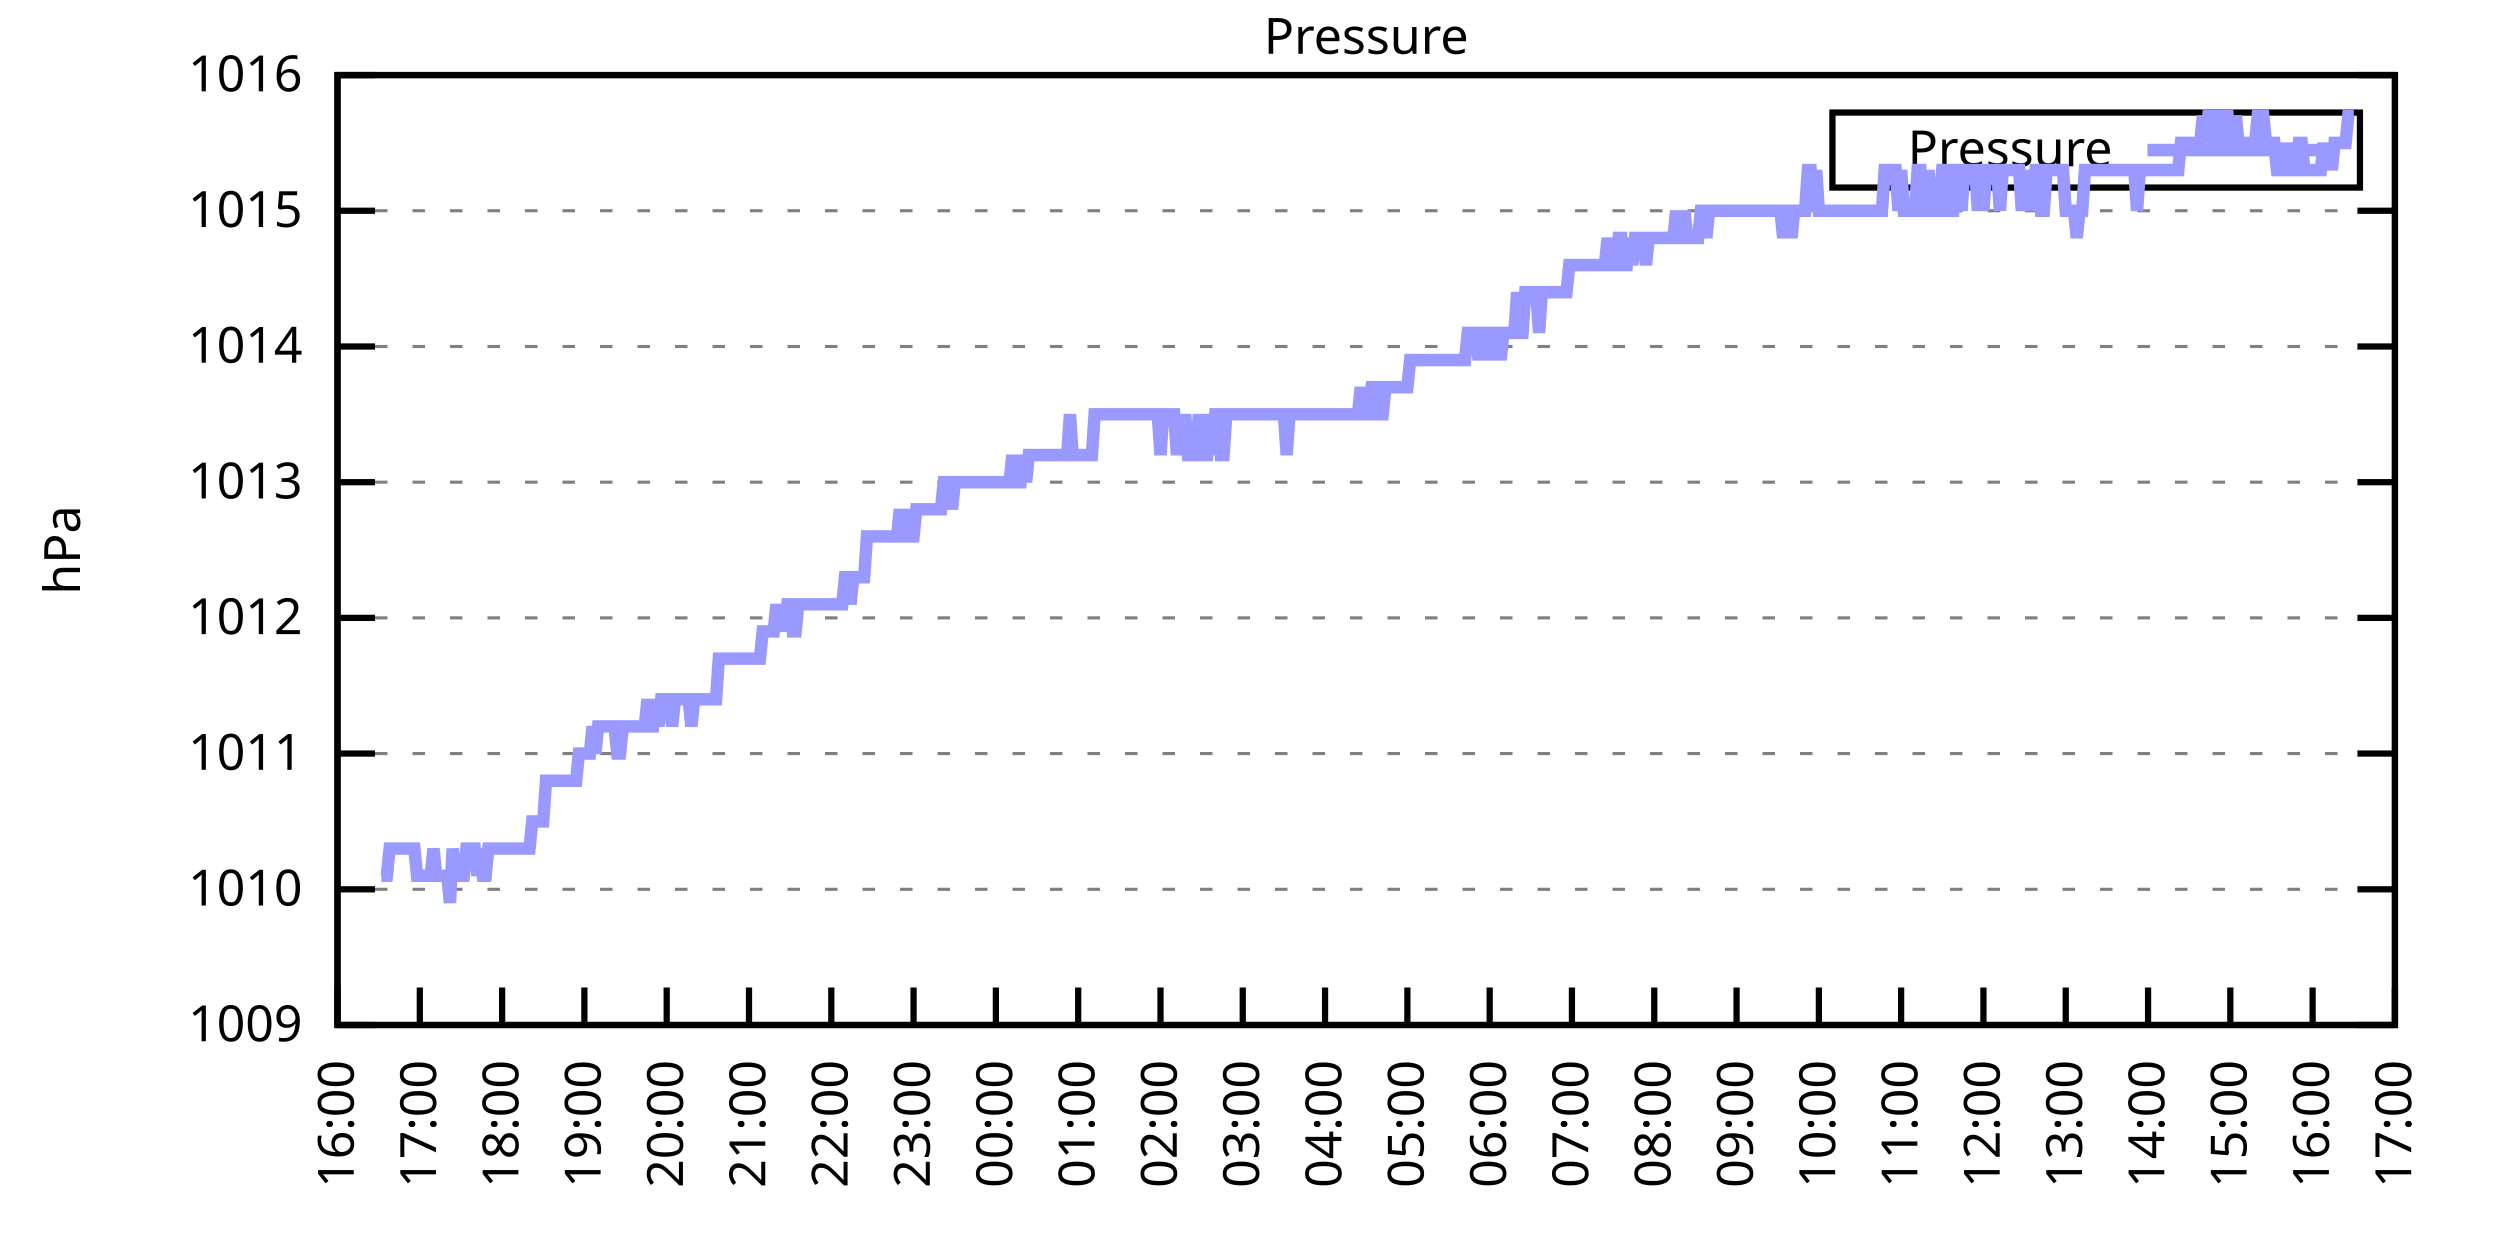
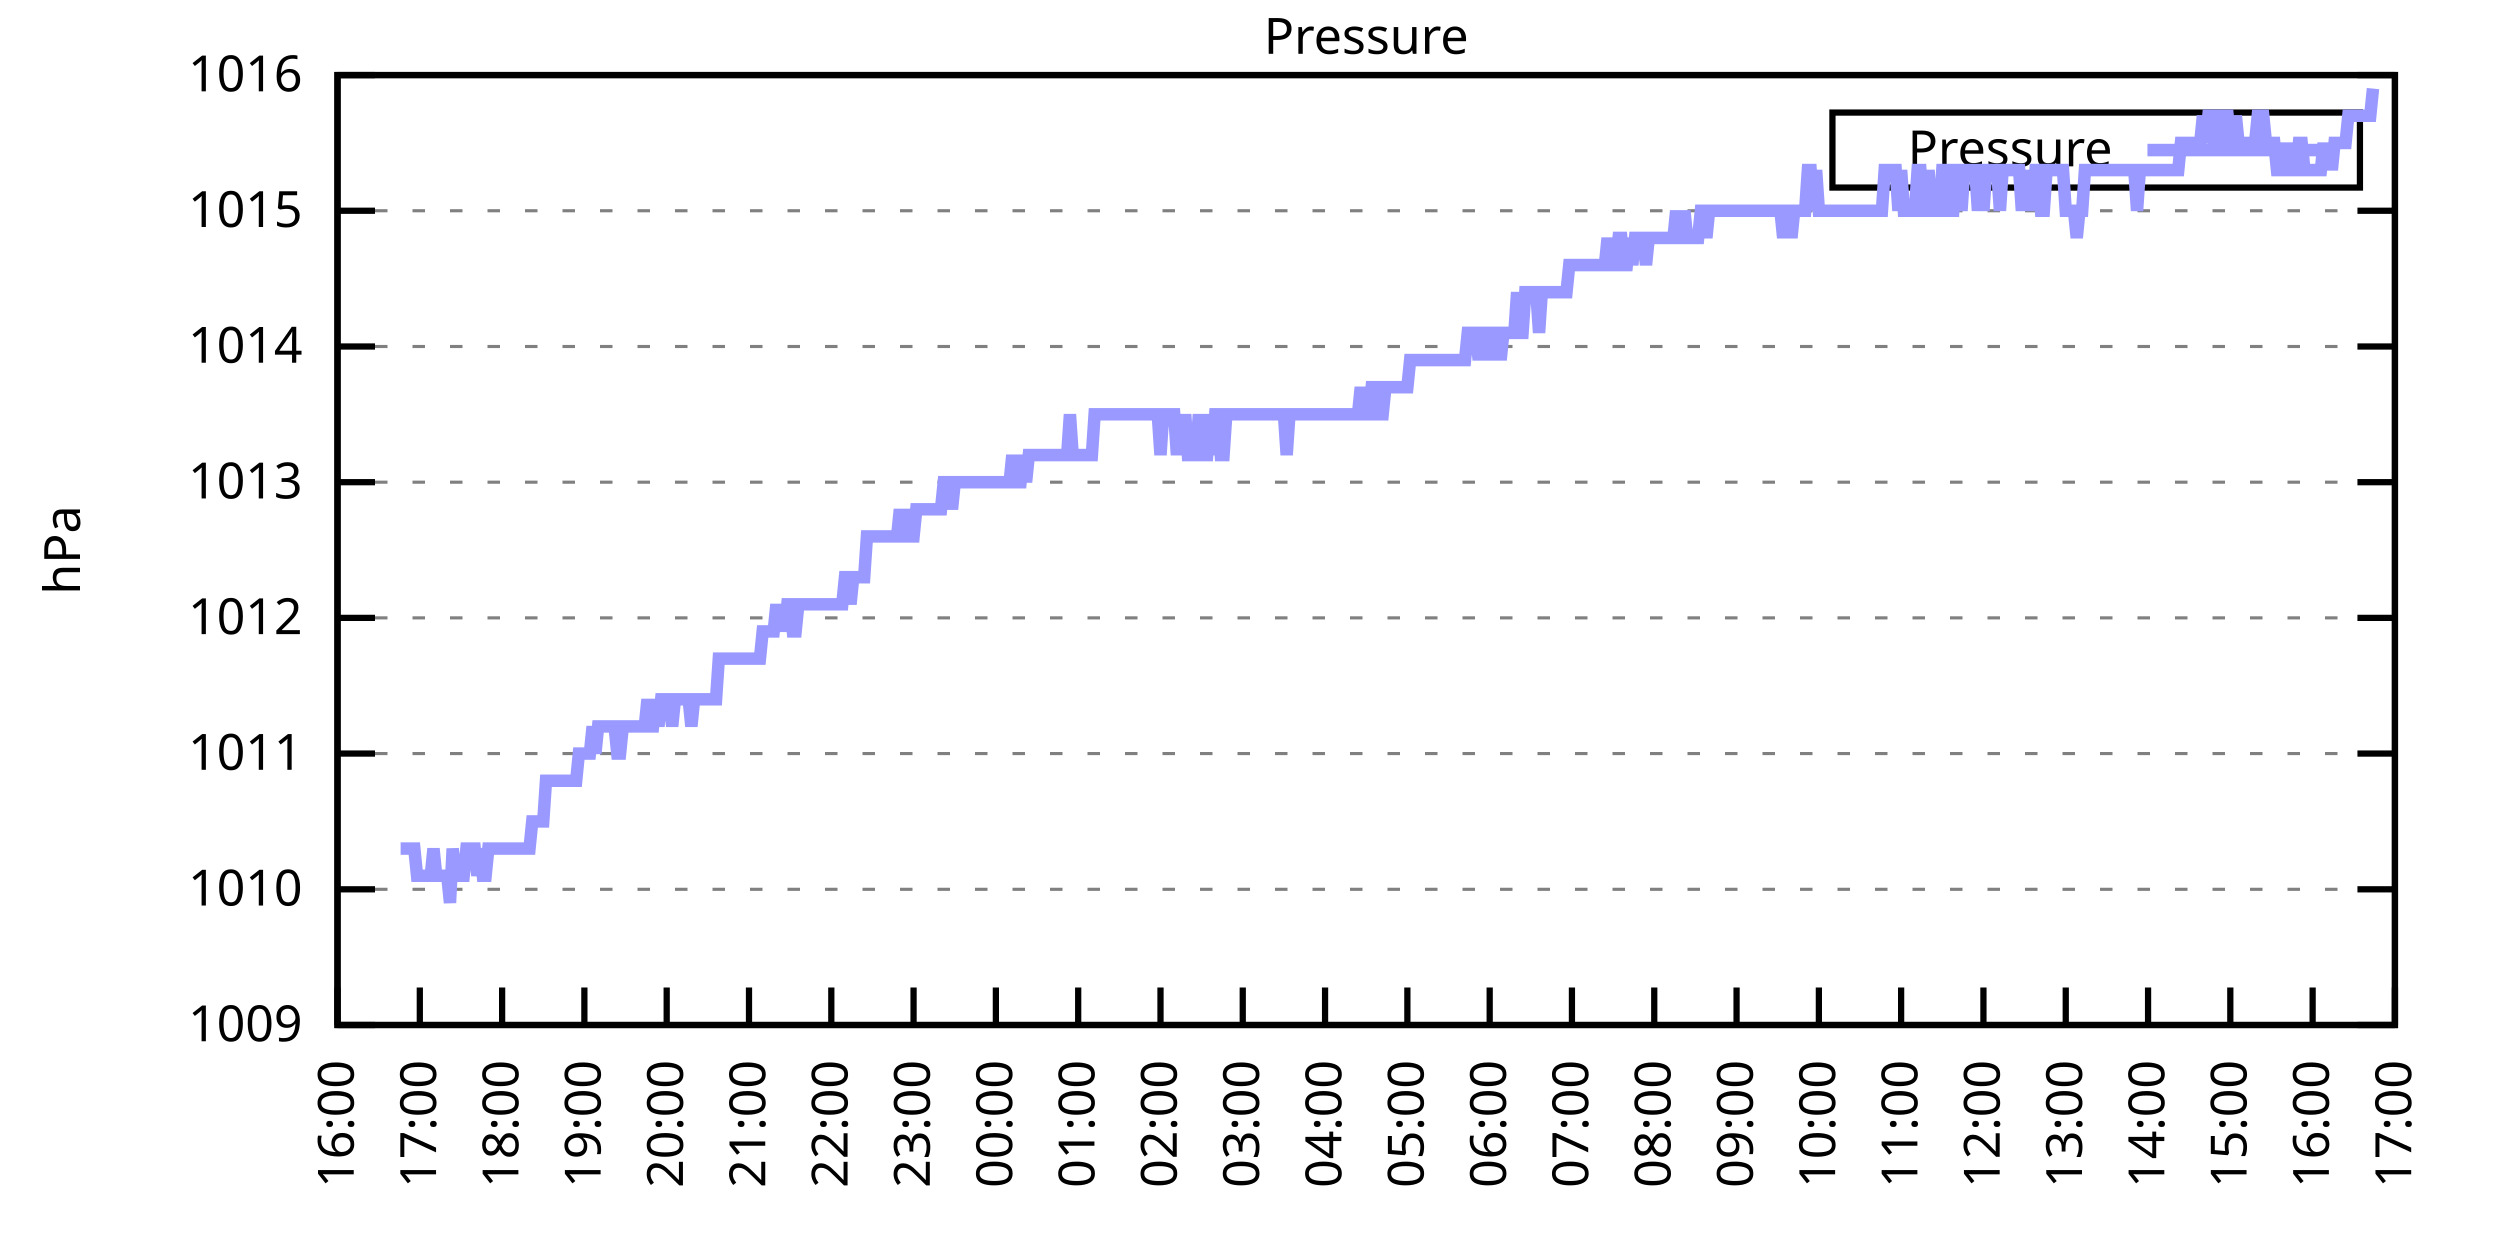
<svg xmlns="http://www.w3.org/2000/svg" xmlns:xlink="http://www.w3.org/1999/xlink" width="400" height="200" viewBox="0 0 400 200">
  <g id="gnuplot_canvas">
    <rect x="0" y="0" width="400" height="200" fill="none" />
    <defs>
      <circle id="gpDot" r="0.5" stroke-width="0.5" stroke="currentColor" />
      <path id="gpPt0" stroke-width="0.333" stroke="currentColor" d="M-1,0 h2 M0,-1 v2" />
      <path id="gpPt1" stroke-width="0.333" stroke="currentColor" d="M-1,-1 L1,1 M1,-1 L-1,1" />
      <path id="gpPt2" stroke-width="0.333" stroke="currentColor" d="M-1,0 L1,0 M0,-1 L0,1 M-1,-1 L1,1 M-1,1 L1,-1" />
      <rect id="gpPt3" stroke-width="0.333" stroke="currentColor" x="-1" y="-1" width="2" height="2" />
      <rect id="gpPt4" stroke-width="0.333" stroke="currentColor" fill="currentColor" x="-1" y="-1" width="2" height="2" />
      <circle id="gpPt5" stroke-width="0.333" stroke="currentColor" cx="0" cy="0" r="1" />
      <use xlink:href="#gpPt5" id="gpPt6" fill="currentColor" stroke="none" />
      <path id="gpPt7" stroke-width="0.333" stroke="currentColor" d="M0,-1.33 L-1.33,0.67 L1.33,0.67 z" />
      <use xlink:href="#gpPt7" id="gpPt8" fill="currentColor" stroke="none" />
      <use xlink:href="#gpPt7" id="gpPt9" stroke="currentColor" transform="rotate(180)" />
      <use xlink:href="#gpPt9" id="gpPt10" fill="currentColor" stroke="none" />
      <use xlink:href="#gpPt3" id="gpPt11" stroke="currentColor" transform="rotate(45)" />
      <use xlink:href="#gpPt11" id="gpPt12" fill="currentColor" stroke="none" />
      <path id="gpPt13" stroke-width="0.333" stroke="currentColor" d="M0,1.330 L1.265,0.411 L0.782,-1.067 L-0.782,-1.076 L-1.265,0.411 z" />
      <use xlink:href="#gpPt13" id="gpPt14" fill="currentColor" stroke="none" />
      <filter id="textbox" filterUnits="objectBoundingBox" x="0" y="0" height="1" width="1">
        <feFlood flood-color="white" flood-opacity="1" result="bgnd" />
        <feComposite in="SourceGraphic" in2="bgnd" operator="atop" />
      </filter>
      <filter id="greybox" filterUnits="objectBoundingBox" x="0" y="0" height="1" width="1">
        <feFlood flood-color="lightgrey" flood-opacity="1" result="grey" />
        <feComposite in="SourceGraphic" in2="grey" operator="atop" />
      </filter>
    </defs>
    <g fill="none" color="white" stroke="currentColor" stroke-width="1.00" stroke-linecap="butt" stroke-linejoin="miter">
</g>
    <g fill="none" color="black" stroke="currentColor" stroke-width="1.00" stroke-linecap="butt" stroke-linejoin="miter">
      <g stroke="none" shape-rendering="crispEdges">
        <polygon fill="rgb(255, 255, 255)" points="54.00,164.00 383.18,164.00 383.18,12.02 54.00,12.02 " />
      </g>
    </g>
    <g fill="none" color="black" stroke="currentColor" stroke-width="1.00" stroke-linecap="butt" stroke-linejoin="miter">
</g>
    <g fill="none" color="black" stroke="black" stroke-width="0.50" stroke-linecap="butt" stroke-linejoin="miter">
</g>
    <g fill="none" color="gray" stroke="currentColor" stroke-width="0.50" stroke-linecap="butt" stroke-linejoin="miter">
      <path stroke="gray" stroke-dasharray="2,4" class="gridline" d="M54.00,164.00 L383.19,164.00  " />
    </g>
    <g fill="none" color="gray" stroke="gray" stroke-width="1.00" stroke-linecap="butt" stroke-linejoin="miter">
</g>
    <g fill="none" color="black" stroke="currentColor" stroke-width="1.00" stroke-linecap="butt" stroke-linejoin="miter">
      <path stroke="black" d="M54.00,164.00 L60.00,164.00 M383.19,164.00 L377.19,164.00  " />
      <g transform="translate(48.40,166.60)" stroke="none" fill="black" font-family="Sans" font-size="8.00" text-anchor="end">
        <text>
          <tspan font-family="Sans"> 1009</tspan>
        </text>
      </g>
    </g>
    <g fill="none" color="black" stroke="currentColor" stroke-width="1.00" stroke-linecap="butt" stroke-linejoin="miter">
</g>
    <g fill="none" color="black" stroke="black" stroke-width="0.50" stroke-linecap="butt" stroke-linejoin="miter">
</g>
    <g fill="none" color="gray" stroke="currentColor" stroke-width="0.50" stroke-linecap="butt" stroke-linejoin="miter">
      <path stroke="gray" stroke-dasharray="2,4" class="gridline" d="M54.00,142.29 L383.19,142.29  " />
    </g>
    <g fill="none" color="gray" stroke="gray" stroke-width="1.00" stroke-linecap="butt" stroke-linejoin="miter">
</g>
    <g fill="none" color="black" stroke="currentColor" stroke-width="1.00" stroke-linecap="butt" stroke-linejoin="miter">
      <path stroke="black" d="M54.00,142.29 L60.00,142.29 M383.19,142.29 L377.19,142.29  " />
      <g transform="translate(48.40,144.89)" stroke="none" fill="black" font-family="Sans" font-size="8.00" text-anchor="end">
        <text>
          <tspan font-family="Sans"> 1010</tspan>
        </text>
      </g>
    </g>
    <g fill="none" color="black" stroke="currentColor" stroke-width="1.00" stroke-linecap="butt" stroke-linejoin="miter">
</g>
    <g fill="none" color="black" stroke="black" stroke-width="0.50" stroke-linecap="butt" stroke-linejoin="miter">
</g>
    <g fill="none" color="gray" stroke="currentColor" stroke-width="0.50" stroke-linecap="butt" stroke-linejoin="miter">
      <path stroke="gray" stroke-dasharray="2,4" class="gridline" d="M54.00,120.57 L383.19,120.57  " />
    </g>
    <g fill="none" color="gray" stroke="gray" stroke-width="1.00" stroke-linecap="butt" stroke-linejoin="miter">
</g>
    <g fill="none" color="black" stroke="currentColor" stroke-width="1.00" stroke-linecap="butt" stroke-linejoin="miter">
      <path stroke="black" d="M54.00,120.57 L60.00,120.57 M383.19,120.57 L377.19,120.57  " />
      <g transform="translate(48.40,123.17)" stroke="none" fill="black" font-family="Sans" font-size="8.00" text-anchor="end">
        <text>
          <tspan font-family="Sans"> 1011</tspan>
        </text>
      </g>
    </g>
    <g fill="none" color="black" stroke="currentColor" stroke-width="1.00" stroke-linecap="butt" stroke-linejoin="miter">
</g>
    <g fill="none" color="black" stroke="black" stroke-width="0.50" stroke-linecap="butt" stroke-linejoin="miter">
</g>
    <g fill="none" color="gray" stroke="currentColor" stroke-width="0.50" stroke-linecap="butt" stroke-linejoin="miter">
      <path stroke="gray" stroke-dasharray="2,4" class="gridline" d="M54.00,98.86 L383.19,98.86  " />
    </g>
    <g fill="none" color="gray" stroke="gray" stroke-width="1.00" stroke-linecap="butt" stroke-linejoin="miter">
</g>
    <g fill="none" color="black" stroke="currentColor" stroke-width="1.00" stroke-linecap="butt" stroke-linejoin="miter">
      <path stroke="black" d="M54.00,98.86 L60.00,98.86 M383.19,98.86 L377.19,98.86  " />
      <g transform="translate(48.40,101.46)" stroke="none" fill="black" font-family="Sans" font-size="8.00" text-anchor="end">
        <text>
          <tspan font-family="Sans"> 1012</tspan>
        </text>
      </g>
    </g>
    <g fill="none" color="black" stroke="currentColor" stroke-width="1.00" stroke-linecap="butt" stroke-linejoin="miter">
</g>
    <g fill="none" color="black" stroke="black" stroke-width="0.50" stroke-linecap="butt" stroke-linejoin="miter">
</g>
    <g fill="none" color="gray" stroke="currentColor" stroke-width="0.50" stroke-linecap="butt" stroke-linejoin="miter">
      <path stroke="gray" stroke-dasharray="2,4" class="gridline" d="M54.00,77.15 L383.19,77.15  " />
    </g>
    <g fill="none" color="gray" stroke="gray" stroke-width="1.00" stroke-linecap="butt" stroke-linejoin="miter">
</g>
    <g fill="none" color="black" stroke="currentColor" stroke-width="1.00" stroke-linecap="butt" stroke-linejoin="miter">
      <path stroke="black" d="M54.00,77.15 L60.00,77.15 M383.19,77.15 L377.19,77.15  " />
      <g transform="translate(48.40,79.75)" stroke="none" fill="black" font-family="Sans" font-size="8.00" text-anchor="end">
        <text>
          <tspan font-family="Sans"> 1013</tspan>
        </text>
      </g>
    </g>
    <g fill="none" color="black" stroke="currentColor" stroke-width="1.00" stroke-linecap="butt" stroke-linejoin="miter">
</g>
    <g fill="none" color="black" stroke="black" stroke-width="0.50" stroke-linecap="butt" stroke-linejoin="miter">
</g>
    <g fill="none" color="gray" stroke="currentColor" stroke-width="0.50" stroke-linecap="butt" stroke-linejoin="miter">
      <path stroke="gray" stroke-dasharray="2,4" class="gridline" d="M54.00,55.44 L383.19,55.44  " />
    </g>
    <g fill="none" color="gray" stroke="gray" stroke-width="1.00" stroke-linecap="butt" stroke-linejoin="miter">
</g>
    <g fill="none" color="black" stroke="currentColor" stroke-width="1.00" stroke-linecap="butt" stroke-linejoin="miter">
      <path stroke="black" d="M54.00,55.44 L60.00,55.44 M383.19,55.44 L377.19,55.44  " />
      <g transform="translate(48.40,58.04)" stroke="none" fill="black" font-family="Sans" font-size="8.00" text-anchor="end">
        <text>
          <tspan font-family="Sans"> 1014</tspan>
        </text>
      </g>
    </g>
    <g fill="none" color="black" stroke="currentColor" stroke-width="1.00" stroke-linecap="butt" stroke-linejoin="miter">
</g>
    <g fill="none" color="black" stroke="black" stroke-width="0.50" stroke-linecap="butt" stroke-linejoin="miter">
</g>
    <g fill="none" color="gray" stroke="currentColor" stroke-width="0.50" stroke-linecap="butt" stroke-linejoin="miter">
      <path stroke="gray" stroke-dasharray="2,4" class="gridline" d="M54.00,33.72 L383.19,33.72  " />
    </g>
    <g fill="none" color="gray" stroke="gray" stroke-width="1.00" stroke-linecap="butt" stroke-linejoin="miter">
</g>
    <g fill="none" color="black" stroke="currentColor" stroke-width="1.00" stroke-linecap="butt" stroke-linejoin="miter">
      <path stroke="black" d="M54.00,33.72 L60.00,33.72 M383.19,33.72 L377.19,33.72  " />
      <g transform="translate(48.40,36.32)" stroke="none" fill="black" font-family="Sans" font-size="8.00" text-anchor="end">
        <text>
          <tspan font-family="Sans"> 1015</tspan>
        </text>
      </g>
    </g>
    <g fill="none" color="black" stroke="currentColor" stroke-width="1.00" stroke-linecap="butt" stroke-linejoin="miter">
</g>
    <g fill="none" color="black" stroke="black" stroke-width="0.50" stroke-linecap="butt" stroke-linejoin="miter">
</g>
    <g fill="none" color="gray" stroke="currentColor" stroke-width="0.50" stroke-linecap="butt" stroke-linejoin="miter">
      <path stroke="gray" stroke-dasharray="2,4" class="gridline" d="M54.00,12.01 L383.19,12.01  " />
    </g>
    <g fill="none" color="gray" stroke="gray" stroke-width="1.00" stroke-linecap="butt" stroke-linejoin="miter">
</g>
    <g fill="none" color="black" stroke="currentColor" stroke-width="1.00" stroke-linecap="butt" stroke-linejoin="miter">
      <path stroke="black" d="M54.00,12.01 L60.00,12.01 M383.19,12.01 L377.19,12.01  " />
      <g transform="translate(48.40,14.61)" stroke="none" fill="black" font-family="Sans" font-size="8.00" text-anchor="end">
        <text>
          <tspan font-family="Sans"> 1016</tspan>
        </text>
      </g>
    </g>
    <g fill="none" color="black" stroke="currentColor" stroke-width="1.00" stroke-linecap="butt" stroke-linejoin="miter">
      <path stroke="black" d="M54.00,164.00 L54.00,158.00  " />
      <g transform="translate(56.60,169.60) rotate(270.00)" stroke="none" fill="black" font-family="Sans" font-size="8.00" text-anchor="end">
        <text>
          <tspan font-family="Sans">16:00</tspan>
        </text>
      </g>
    </g>
    <g fill="none" color="black" stroke="currentColor" stroke-width="1.00" stroke-linecap="butt" stroke-linejoin="miter">
      <path stroke="black" d="M67.17,164.00 L67.17,158.00  " />
      <g transform="translate(69.77,169.60) rotate(270.00)" stroke="none" fill="black" font-family="Sans" font-size="8.00" text-anchor="end">
        <text>
          <tspan font-family="Sans">17:00</tspan>
        </text>
      </g>
    </g>
    <g fill="none" color="black" stroke="currentColor" stroke-width="1.00" stroke-linecap="butt" stroke-linejoin="miter">
      <path stroke="black" d="M80.34,164.00 L80.34,158.00  " />
      <g transform="translate(82.94,169.60) rotate(270.00)" stroke="none" fill="black" font-family="Sans" font-size="8.00" text-anchor="end">
        <text>
          <tspan font-family="Sans">18:00</tspan>
        </text>
      </g>
    </g>
    <g fill="none" color="black" stroke="currentColor" stroke-width="1.00" stroke-linecap="butt" stroke-linejoin="miter">
      <path stroke="black" d="M93.50,164.00 L93.50,158.00  " />
      <g transform="translate(96.10,169.60) rotate(270.00)" stroke="none" fill="black" font-family="Sans" font-size="8.00" text-anchor="end">
        <text>
          <tspan font-family="Sans">19:00</tspan>
        </text>
      </g>
    </g>
    <g fill="none" color="black" stroke="currentColor" stroke-width="1.00" stroke-linecap="butt" stroke-linejoin="miter">
      <path stroke="black" d="M106.67,164.00 L106.67,158.00  " />
      <g transform="translate(109.27,169.60) rotate(270.00)" stroke="none" fill="black" font-family="Sans" font-size="8.00" text-anchor="end">
        <text>
          <tspan font-family="Sans">20:00</tspan>
        </text>
      </g>
    </g>
    <g fill="none" color="black" stroke="currentColor" stroke-width="1.00" stroke-linecap="butt" stroke-linejoin="miter">
      <path stroke="black" d="M119.84,164.00 L119.84,158.00  " />
      <g transform="translate(122.44,169.60) rotate(270.00)" stroke="none" fill="black" font-family="Sans" font-size="8.00" text-anchor="end">
        <text>
          <tspan font-family="Sans">21:00</tspan>
        </text>
      </g>
    </g>
    <g fill="none" color="black" stroke="currentColor" stroke-width="1.00" stroke-linecap="butt" stroke-linejoin="miter">
      <path stroke="black" d="M133.01,164.00 L133.01,158.00  " />
      <g transform="translate(135.61,169.60) rotate(270.00)" stroke="none" fill="black" font-family="Sans" font-size="8.00" text-anchor="end">
        <text>
          <tspan font-family="Sans">22:00</tspan>
        </text>
      </g>
    </g>
    <g fill="none" color="black" stroke="currentColor" stroke-width="1.00" stroke-linecap="butt" stroke-linejoin="miter">
      <path stroke="black" d="M146.17,164.00 L146.17,158.00  " />
      <g transform="translate(148.77,169.60) rotate(270.00)" stroke="none" fill="black" font-family="Sans" font-size="8.00" text-anchor="end">
        <text>
          <tspan font-family="Sans">23:00</tspan>
        </text>
      </g>
    </g>
    <g fill="none" color="black" stroke="currentColor" stroke-width="1.00" stroke-linecap="butt" stroke-linejoin="miter">
      <path stroke="black" d="M159.34,164.00 L159.34,158.00  " />
      <g transform="translate(161.94,169.60) rotate(270.00)" stroke="none" fill="black" font-family="Sans" font-size="8.00" text-anchor="end">
        <text>
          <tspan font-family="Sans">00:00</tspan>
        </text>
      </g>
    </g>
    <g fill="none" color="black" stroke="currentColor" stroke-width="1.00" stroke-linecap="butt" stroke-linejoin="miter">
      <path stroke="black" d="M172.51,164.00 L172.51,158.00  " />
      <g transform="translate(175.11,169.60) rotate(270.00)" stroke="none" fill="black" font-family="Sans" font-size="8.00" text-anchor="end">
        <text>
          <tspan font-family="Sans">01:00</tspan>
        </text>
      </g>
    </g>
    <g fill="none" color="black" stroke="currentColor" stroke-width="1.00" stroke-linecap="butt" stroke-linejoin="miter">
      <path stroke="black" d="M185.68,164.00 L185.68,158.00  " />
      <g transform="translate(188.28,169.60) rotate(270.00)" stroke="none" fill="black" font-family="Sans" font-size="8.00" text-anchor="end">
        <text>
          <tspan font-family="Sans">02:00</tspan>
        </text>
      </g>
    </g>
    <g fill="none" color="black" stroke="currentColor" stroke-width="1.00" stroke-linecap="butt" stroke-linejoin="miter">
      <path stroke="black" d="M198.84,164.00 L198.84,158.00  " />
      <g transform="translate(201.44,169.60) rotate(270.00)" stroke="none" fill="black" font-family="Sans" font-size="8.00" text-anchor="end">
        <text>
          <tspan font-family="Sans">03:00</tspan>
        </text>
      </g>
    </g>
    <g fill="none" color="black" stroke="currentColor" stroke-width="1.00" stroke-linecap="butt" stroke-linejoin="miter">
      <path stroke="black" d="M212.01,164.00 L212.01,158.00  " />
      <g transform="translate(214.61,169.60) rotate(270.00)" stroke="none" fill="black" font-family="Sans" font-size="8.00" text-anchor="end">
        <text>
          <tspan font-family="Sans">04:00</tspan>
        </text>
      </g>
    </g>
    <g fill="none" color="black" stroke="currentColor" stroke-width="1.00" stroke-linecap="butt" stroke-linejoin="miter">
      <path stroke="black" d="M225.18,164.00 L225.18,158.00  " />
      <g transform="translate(227.78,169.60) rotate(270.00)" stroke="none" fill="black" font-family="Sans" font-size="8.00" text-anchor="end">
        <text>
          <tspan font-family="Sans">05:00</tspan>
        </text>
      </g>
    </g>
    <g fill="none" color="black" stroke="currentColor" stroke-width="1.00" stroke-linecap="butt" stroke-linejoin="miter">
      <path stroke="black" d="M238.35,164.00 L238.35,158.00  " />
      <g transform="translate(240.95,169.60) rotate(270.00)" stroke="none" fill="black" font-family="Sans" font-size="8.00" text-anchor="end">
        <text>
          <tspan font-family="Sans">06:00</tspan>
        </text>
      </g>
    </g>
    <g fill="none" color="black" stroke="currentColor" stroke-width="1.00" stroke-linecap="butt" stroke-linejoin="miter">
      <path stroke="black" d="M251.51,164.00 L251.51,158.00  " />
      <g transform="translate(254.11,169.60) rotate(270.00)" stroke="none" fill="black" font-family="Sans" font-size="8.00" text-anchor="end">
        <text>
          <tspan font-family="Sans">07:00</tspan>
        </text>
      </g>
    </g>
    <g fill="none" color="black" stroke="currentColor" stroke-width="1.00" stroke-linecap="butt" stroke-linejoin="miter">
      <path stroke="black" d="M264.68,164.00 L264.68,158.00  " />
      <g transform="translate(267.28,169.60) rotate(270.00)" stroke="none" fill="black" font-family="Sans" font-size="8.00" text-anchor="end">
        <text>
          <tspan font-family="Sans">08:00</tspan>
        </text>
      </g>
    </g>
    <g fill="none" color="black" stroke="currentColor" stroke-width="1.00" stroke-linecap="butt" stroke-linejoin="miter">
      <path stroke="black" d="M277.85,164.00 L277.85,158.00  " />
      <g transform="translate(280.45,169.60) rotate(270.00)" stroke="none" fill="black" font-family="Sans" font-size="8.00" text-anchor="end">
        <text>
          <tspan font-family="Sans">09:00</tspan>
        </text>
      </g>
    </g>
    <g fill="none" color="black" stroke="currentColor" stroke-width="1.00" stroke-linecap="butt" stroke-linejoin="miter">
      <path stroke="black" d="M291.02,164.00 L291.02,158.00  " />
      <g transform="translate(293.62,169.60) rotate(270.00)" stroke="none" fill="black" font-family="Sans" font-size="8.00" text-anchor="end">
        <text>
          <tspan font-family="Sans">10:00</tspan>
        </text>
      </g>
    </g>
    <g fill="none" color="black" stroke="currentColor" stroke-width="1.00" stroke-linecap="butt" stroke-linejoin="miter">
      <path stroke="black" d="M304.18,164.00 L304.18,158.00  " />
      <g transform="translate(306.78,169.60) rotate(270.00)" stroke="none" fill="black" font-family="Sans" font-size="8.00" text-anchor="end">
        <text>
          <tspan font-family="Sans">11:00</tspan>
        </text>
      </g>
    </g>
    <g fill="none" color="black" stroke="currentColor" stroke-width="1.00" stroke-linecap="butt" stroke-linejoin="miter">
      <path stroke="black" d="M317.35,164.00 L317.35,158.00  " />
      <g transform="translate(319.95,169.60) rotate(270.00)" stroke="none" fill="black" font-family="Sans" font-size="8.00" text-anchor="end">
        <text>
          <tspan font-family="Sans">12:00</tspan>
        </text>
      </g>
    </g>
    <g fill="none" color="black" stroke="currentColor" stroke-width="1.00" stroke-linecap="butt" stroke-linejoin="miter">
      <path stroke="black" d="M330.52,164.00 L330.52,158.00  " />
      <g transform="translate(333.12,169.60) rotate(270.00)" stroke="none" fill="black" font-family="Sans" font-size="8.00" text-anchor="end">
        <text>
          <tspan font-family="Sans">13:00</tspan>
        </text>
      </g>
    </g>
    <g fill="none" color="black" stroke="currentColor" stroke-width="1.00" stroke-linecap="butt" stroke-linejoin="miter">
      <path stroke="black" d="M343.69,164.00 L343.69,158.00  " />
      <g transform="translate(346.29,169.60) rotate(270.00)" stroke="none" fill="black" font-family="Sans" font-size="8.00" text-anchor="end">
        <text>
          <tspan font-family="Sans">14:00</tspan>
        </text>
      </g>
    </g>
    <g fill="none" color="black" stroke="currentColor" stroke-width="1.00" stroke-linecap="butt" stroke-linejoin="miter">
      <path stroke="black" d="M356.85,164.00 L356.85,158.00  " />
      <g transform="translate(359.45,169.60) rotate(270.00)" stroke="none" fill="black" font-family="Sans" font-size="8.00" text-anchor="end">
        <text>
          <tspan font-family="Sans">15:00</tspan>
        </text>
      </g>
    </g>
    <g fill="none" color="black" stroke="currentColor" stroke-width="1.00" stroke-linecap="butt" stroke-linejoin="miter">
      <path stroke="black" d="M370.02,164.00 L370.02,158.00  " />
      <g transform="translate(372.62,169.60) rotate(270.00)" stroke="none" fill="black" font-family="Sans" font-size="8.00" text-anchor="end">
        <text>
          <tspan font-family="Sans">16:00</tspan>
        </text>
      </g>
    </g>
    <g fill="none" color="black" stroke="currentColor" stroke-width="1.00" stroke-linecap="butt" stroke-linejoin="miter">
      <path stroke="black" d="M383.19,164.00 L383.19,158.00  " />
      <g transform="translate(385.79,169.60) rotate(270.00)" stroke="none" fill="black" font-family="Sans" font-size="8.00" text-anchor="end">
        <text>
          <tspan font-family="Sans">17:00</tspan>
        </text>
      </g>
    </g>
    <g fill="none" color="black" stroke="currentColor" stroke-width="1.00" stroke-linecap="butt" stroke-linejoin="miter">
</g>
    <g fill="none" color="black" stroke="currentColor" stroke-width="1.00" stroke-linecap="butt" stroke-linejoin="miter">
      <path stroke="black" d="M54.00,12.01 L54.00,164.00 L383.19,164.00 L383.19,12.01 L54.00,12.01 Z  " />
    </g>
    <g fill="none" color="black" stroke="currentColor" stroke-width="1.00" stroke-linecap="butt" stroke-linejoin="miter">
</g>
    <g fill="none" color="black" stroke="currentColor" stroke-width="1.00" stroke-linecap="butt" stroke-linejoin="miter">
      <path stroke="black" d="M293.19,30.01 L293.19,18.01 L377.59,18.01 L377.59,30.01 L293.19,30.01 Z  " />
    </g>
    <g id="Pressure_plot_1">
      <g fill="none" color="white" stroke="black" stroke-width="2.00" stroke-linecap="butt" stroke-linejoin="miter">
</g>
      <g fill="none" color="black" stroke="currentColor" stroke-width="2.00" stroke-linecap="butt" stroke-linejoin="miter">
        <g transform="translate(337.99,26.61)" stroke="none" fill="black" font-family="Sans" font-size="8.00" text-anchor="end">
          <text>
            <tspan font-family="Sans">Pressure</tspan>
          </text>
        </g>
      </g>
      <g fill="none" color="black" stroke="currentColor" stroke-width="2.00" stroke-linecap="butt" stroke-linejoin="miter">
-         <path stroke="rgb(153, 153, 255)" d="M343.59,24.01 L371.99,24.01 M61.02,140.12 L61.46,140.12 L61.90,140.12 L62.34,135.77 L62.78,135.77 L63.22,135.77   L63.66,135.77 L64.10,135.77 L64.53,135.77 L64.97,135.77 L65.41,135.77 L65.85,135.77 L66.29,135.77 L66.73,140.12   L67.17,140.12 L67.61,140.12 L68.05,140.12 L68.48,140.12 L68.92,140.12 L69.36,135.77 L69.80,140.12 L70.24,140.12   L70.68,140.12 L71.12,140.12 L71.56,140.12 L72.00,144.46 L72.43,135.77 L72.87,140.12 L73.31,140.12 L73.75,140.12   L74.19,140.12 L74.63,135.77 L75.07,135.77 L75.51,135.77 L75.95,135.77 L76.38,140.12 L76.82,135.77 L77.26,140.12   L77.70,140.12 L78.14,135.77 L78.58,135.77 L79.02,135.77 L79.46,135.77 L79.90,135.77 L80.34,135.77 L80.77,135.77   L81.21,135.77 L81.65,135.77 L82.09,135.77 L82.53,135.77 L82.97,135.77 L83.41,135.77 L83.85,135.77 L84.29,135.77   L84.72,135.77 L85.16,131.43 L85.60,131.43 L86.04,131.43 L86.48,131.43 L86.92,131.43 L87.36,124.92 L87.80,124.92   L88.24,124.92 L88.67,124.92 L89.11,124.92 L89.55,124.92 L89.99,124.92 L90.43,124.92 L90.87,124.92 L91.31,124.92   L91.75,124.92 L92.19,124.92 L92.62,120.57 L93.06,120.57 L93.50,120.57 L93.94,120.57 L94.38,120.57 L94.82,116.23   L95.26,120.57 L95.70,116.23 L96.14,116.23 L96.58,116.23 L97.01,116.23 L97.45,116.23 L97.89,116.23 L98.33,116.23   L98.77,120.57 L99.21,120.57 L99.65,116.23 L100.09,116.23 L100.53,116.23 L100.96,116.23 L101.40,116.23 L101.84,116.23   L102.28,116.23 L102.72,116.23 L103.16,116.23 L103.60,111.89 L104.04,116.23 L104.48,116.23 L104.91,111.89 L105.35,116.23   L105.79,111.89 L106.23,111.89 L106.67,111.89 L107.11,111.89 L107.55,116.23 L107.99,111.89 L108.43,111.89 L108.87,111.89   L109.30,111.89 L109.74,111.89 L110.18,111.89 L110.62,116.23 L111.06,111.89 L111.50,111.89 L111.94,111.89 L112.38,111.89   L112.82,111.89 L113.25,111.89 L113.69,111.89 L114.13,111.89 L114.57,111.89 L115.01,105.38 L115.45,105.38 L115.89,105.38   L116.33,105.38 L116.77,105.38 L117.20,105.38 L117.64,105.38 L118.08,105.38 L118.52,105.38 L118.96,105.38 L119.40,105.38   L119.84,105.38 L120.28,105.38 L120.72,105.38 L121.15,105.38 L121.59,105.38 L122.03,101.03 L122.47,101.03 L122.91,101.03   L123.35,101.03 L123.79,101.03 L124.23,96.69 L124.67,101.03 L125.11,96.69 L125.54,101.03 L125.98,96.69 L126.42,96.69   L126.86,101.03 L127.30,101.03 L127.74,96.69 L128.18,96.69 L128.62,96.69 L129.06,96.69 L129.49,96.69 L129.93,96.69   L130.37,96.69 L130.81,96.69 L131.25,96.69 L131.69,96.69 L132.13,96.69 L132.57,96.69 L133.01,96.69 L133.44,96.69   L133.88,96.69 L134.32,96.69 L134.76,96.69 L135.20,92.35 L135.64,92.35 L136.08,96.69 L136.52,92.35 L136.96,92.35   L137.39,92.35 L137.83,92.35 L138.27,92.35 L138.71,85.83 L139.15,85.83 L139.59,85.83 L140.03,85.83 L140.47,85.83   L140.91,85.83 L141.35,85.83 L141.78,85.83 L142.22,85.83 L142.66,85.83 L143.10,85.83 L143.54,85.83 L143.98,81.49   L144.42,85.83 L144.86,85.83 L145.30,81.49 L145.73,85.83 L146.17,85.83 L146.61,81.49 L147.05,81.49 L147.49,81.49   L147.93,81.49 L148.37,81.49 L148.81,81.49 L149.25,81.49 L149.68,81.49 L150.12,81.49 L150.56,81.49 L151.00,77.15   L151.44,77.15 L151.88,77.15 L152.32,81.49 L152.76,77.15 L153.20,77.15 L153.63,77.15 L154.07,77.15 L154.51,77.15   L154.95,77.15 L155.39,77.15 L155.83,77.15 L156.27,77.15 L156.71,77.15 L157.15,77.15 L157.59,77.15 L158.02,77.15   L158.46,77.15 L158.90,77.15 L159.34,77.15 L159.78,77.15 L160.22,77.15 L160.66,77.15 L161.10,77.15 L161.54,77.15   L161.97,72.81 L162.41,77.15 L162.85,77.15 L163.29,77.15 L163.73,72.81 L164.17,77.15 L164.61,72.81 L165.05,72.81   L165.49,72.81 L165.92,72.81 L166.36,72.81 L166.80,72.81 L167.24,72.81 L167.68,72.81 L168.12,72.81 L168.56,72.81   L169.00,72.81 L169.44,72.81 L169.87,72.81 L170.31,72.81 L170.75,72.81 L171.19,66.29 L171.63,72.81 L172.07,72.81   L172.51,72.81 L172.95,72.81 L173.39,72.81 L173.83,72.81 L174.26,72.81 L174.70,72.81 L175.14,66.29 L175.58,66.29   L176.02,66.29 L176.46,66.29 L176.90,66.29 L177.34,66.29 L177.78,66.29 L178.21,66.29 L178.65,66.29 L179.09,66.29   L179.53,66.29 L179.97,66.29 L180.41,66.29 L180.85,66.29 L181.29,66.29 L181.73,66.29 L182.16,66.29 L182.60,66.29   L183.04,66.29 L183.48,66.29 L183.92,66.29 L184.36,66.29 L184.80,66.29 L185.24,66.29 L185.68,72.81 L186.11,66.29   L186.55,66.29 L186.99,66.29 L187.43,66.29 L187.87,66.29 L188.31,72.81 L188.75,66.29 L189.19,72.81 L189.63,66.29   L190.07,72.81 L190.50,72.81 L190.94,72.81 L191.38,72.81 L191.82,66.29 L192.26,72.81 L192.70,72.81 L193.14,72.81   L193.58,66.29 L194.02,72.81 L194.45,66.29 L194.89,66.29 L195.33,72.81 L195.77,72.81 L196.21,66.29 L196.65,66.29   L197.09,66.29 L197.53,66.29 L197.97,66.29 L198.40,66.29 L198.84,66.29 L199.28,66.29 L199.72,66.29 L200.16,66.29   L200.60,66.29 L201.04,66.29 L201.48,66.29 L201.92,66.29 L202.35,66.29 L202.79,66.29 L203.23,66.29 L203.67,66.29   L204.11,66.29 L204.55,66.29 L204.99,66.29 L205.43,66.29 L205.87,72.81 L206.31,66.29 L206.74,66.29 L207.18,66.29   L207.62,66.29 L208.06,66.29 L208.50,66.29 L208.94,66.29 L209.38,66.29 L209.82,66.29 L210.26,66.29 L210.69,66.29   L211.13,66.29 L211.57,66.29 L212.01,66.29 L212.45,66.29 L212.89,66.29 L213.33,66.29 L213.77,66.29 L214.21,66.29   L214.64,66.29 L215.08,66.29 L215.52,66.29 L215.96,66.29 L216.40,66.29 L216.84,66.29 L217.28,66.29 L217.72,61.95   L218.16,66.29 L218.60,66.29 L219.03,66.29 L219.47,61.95 L219.91,61.95 L220.35,61.95 L220.79,66.29 L221.23,66.29   L221.67,61.95 L222.11,61.95 L222.55,61.95 L222.98,61.95 L223.42,61.95 L223.86,61.95 L224.30,61.95 L224.74,61.95   L225.18,61.95 L225.62,57.61 L226.06,57.61 L226.50,57.61 L226.93,57.61 L227.37,57.61 L227.81,57.61 L228.25,57.61   L228.69,57.61 L229.13,57.61 L229.57,57.61 L230.01,57.61 L230.45,57.61 L230.88,57.61 L231.32,57.61 L231.76,57.61   L232.20,57.61 L232.64,57.61 L233.08,57.61 L233.52,57.61 L233.96,57.61 L234.40,57.61 L234.84,53.26 L235.27,53.26   L235.71,53.26 L236.15,53.26 L236.59,57.61 L237.03,53.26 L237.47,53.26 L237.91,53.26 L238.35,57.61 L238.79,53.26   L239.22,53.26 L239.66,53.26 L240.10,57.61 L240.54,53.26 L240.98,53.26 L241.42,53.26 L241.86,53.26 L242.30,53.26   L242.74,46.75 L243.17,53.26 L243.61,53.26 L244.05,46.75 L244.49,46.75 L244.93,46.75 L245.37,46.75 L245.81,46.75   L246.25,53.26 L246.69,46.75 L247.12,46.75 L247.56,46.75 L248.00,46.75 L248.44,46.75 L248.88,46.75 L249.32,46.75   L249.76,46.75 L250.20,46.75 L250.64,46.75 L251.08,42.41 L251.51,42.41 L251.95,42.41 L252.39,42.41 L252.83,42.41   L253.27,42.41 L253.71,42.41 L254.15,42.41 L254.59,42.41 L255.03,42.41 L255.46,42.41 L255.90,42.41 L256.34,42.41   L256.78,42.41 L257.22,38.07 L257.66,42.41 L258.10,42.41 L258.54,42.41 L258.98,38.07 L259.41,38.07 L259.85,42.41   L260.29,42.41 L260.73,38.07 L261.17,42.41 L261.61,38.07 L262.05,38.07 L262.49,38.07 L262.93,38.07 L263.36,42.41   L263.80,38.07 L264.24,38.07 L264.68,38.07 L265.12,38.07 L265.56,38.07 L266.00,38.07 L266.44,38.07 L266.88,38.07   L267.32,38.07 L267.75,38.07 L268.19,33.72 L268.63,38.07 L269.07,38.07 L269.51,33.72 L269.95,38.07 L270.39,38.07   L270.83,38.07 L271.27,38.07 L271.70,38.07 L272.14,33.72 L272.58,33.72 L273.02,38.07 L273.46,33.72 L273.90,33.72   L274.34,33.72 L274.78,33.72 L275.22,33.72 L275.65,33.72 L276.09,33.72 L276.53,33.72 L276.97,33.72 L277.41,33.72   L277.85,33.72 L278.29,33.72 L278.73,33.72 L279.17,33.72 L279.60,33.72 L280.04,33.72 L280.48,33.72 L280.92,33.72   L281.36,33.72 L281.80,33.72 L282.24,33.72 L282.68,33.72 L283.12,33.72 L283.56,33.72 L283.99,33.72 L284.43,33.72   L284.87,33.72 L285.31,38.07 L285.75,33.72 L286.19,33.72 L286.63,38.07 L287.07,33.72 L287.51,33.72 L287.94,33.72   L288.38,33.72 L288.82,33.72 L289.26,27.21 L289.70,27.21 L290.14,33.72 L290.58,27.21 L291.02,33.72 L291.46,33.72   L291.89,33.72 L292.33,33.72 L292.77,33.72 L293.21,33.72 L293.65,33.72 L294.09,33.72 L294.53,33.72 L294.97,33.72   L295.41,33.72 L295.84,33.72 L296.28,33.72 L296.72,33.72 L297.16,33.72 L297.60,33.72 L298.04,33.72 L298.48,33.72   L298.92,33.72 L299.36,33.72 L299.80,33.72 L300.23,33.72 L300.67,33.72 L301.11,33.72 L301.55,27.21 L301.99,27.21   L302.43,27.21 L302.87,27.21 L303.31,27.21 L303.75,33.72 L304.18,27.21 L304.62,33.72 L305.06,33.72 L305.50,33.72   L305.94,33.72 L306.38,33.72 L306.82,27.21 L307.26,27.21 L307.70,33.72 L308.13,33.72 L308.57,27.21 L309.01,33.72   L309.45,33.72 L309.89,33.72 L310.33,33.72 L310.77,27.21 L311.21,27.21 L311.65,33.72 L312.08,33.72 L312.52,33.72   L312.96,27.21 L313.40,27.21 L313.84,33.72 L314.28,27.21 L314.72,27.21 L315.16,27.21 L315.60,27.21 L316.04,27.21   L316.47,33.72 L316.91,27.21 L317.35,33.72 L317.79,27.21 L318.23,27.21 L318.67,27.21 L319.11,27.21 L319.55,27.21   L319.99,33.72 L320.42,27.21 L320.86,27.21 L321.30,27.21 L321.74,27.21 L322.18,27.21 L322.62,27.21 L323.06,27.21   L323.50,33.72 L323.94,27.21 L324.37,33.72 L324.81,27.21 L325.25,33.72 L325.69,27.21 L326.13,27.21 L326.57,33.72   L327.01,33.72 L327.45,27.21 L327.89,27.21 L328.33,27.21 L328.76,27.21 L329.20,27.21 L329.64,27.21 L330.08,27.21   L330.52,33.72 L330.96,33.72 L331.40,33.72 L331.84,33.72 L332.28,38.07 L332.71,33.72 L333.15,33.72 L333.59,27.21   L334.03,27.21 L334.47,27.21 L334.91,27.21 L335.35,27.21 L335.79,27.21 L336.23,27.21 L336.66,27.21 L337.10,27.21   L337.54,27.21 L337.98,27.21 L338.42,27.21 L338.86,27.21 L339.30,27.21 L339.74,27.21 L340.18,27.21 L340.61,27.21   L341.05,27.21 L341.49,27.21 L341.93,33.72 L342.37,27.21 L342.81,27.21 L343.25,27.21 L343.69,27.21 L344.13,27.21   L344.57,27.21 L345.00,27.21 L345.44,27.21 L345.88,27.21 L346.32,27.21 L346.76,27.21 L347.20,27.21 L347.64,27.21   L348.08,27.21 L348.52,27.21 L348.95,22.87 L349.39,22.87 L349.83,22.87 L350.27,22.87 L350.71,22.87 L351.15,22.87   L351.59,22.87 L352.03,22.87 L352.47,18.52 L352.90,22.87 L353.34,18.52 L353.78,18.52 L354.22,22.87 L354.66,22.87   L355.10,22.87 L355.54,18.52 L355.98,18.52 L356.42,18.52 L356.85,22.87 L357.29,22.87 L357.73,18.52 L358.17,22.87   L358.61,22.87 L359.05,22.87 L359.49,22.87 L359.93,22.87 L360.37,22.87 L360.81,22.87 L361.24,18.52 L361.68,18.52   L362.12,18.52 L362.56,22.87 L363.00,22.87 L363.44,22.87 L363.88,22.87 L364.32,27.21 L364.76,27.21 L365.19,22.87   L365.63,27.21 L366.07,22.87 L366.51,27.21 L366.95,27.21 L367.39,27.21 L367.83,22.87 L368.27,22.87 L368.71,27.21   L369.14,27.21 L369.58,27.21 L370.02,27.21 L370.46,27.21 L370.90,27.21 L371.34,27.21 L371.78,22.87 L372.22,27.21   L372.66,22.87 L373.09,27.21 L373.53,22.87 L373.97,22.87 L374.41,22.87 L374.85,22.87 L375.29,22.87 L375.73,18.52   L376.17,18.52 L376.61,18.52  " />
+         <path stroke="rgb(153, 153, 255)" d="M343.59,24.01 L371.99,24.01 M64.10,135.77 L64.53,135.77 L64.97,135.77 L65.41,135.77 L65.85,135.77 L66.29,135.77   L66.73,140.12 L67.17,140.12 L67.61,140.12 L68.05,140.12 L68.48,140.12 L68.92,140.12 L69.36,135.77 L69.80,140.12   L70.24,140.12 L70.68,140.12 L71.12,140.12 L71.56,140.12 L72.00,144.46 L72.43,135.77 L72.87,140.12 L73.31,140.12   L73.75,140.12 L74.19,140.12 L74.63,135.77 L75.07,135.77 L75.51,135.77 L75.95,135.77 L76.38,140.12 L76.82,135.77   L77.26,140.12 L77.70,140.12 L78.14,135.77 L78.58,135.77 L79.02,135.77 L79.46,135.77 L79.90,135.77 L80.34,135.77   L80.77,135.77 L81.21,135.77 L81.65,135.77 L82.09,135.77 L82.53,135.77 L82.97,135.77 L83.41,135.77 L83.85,135.77   L84.29,135.77 L84.72,135.77 L85.16,131.43 L85.60,131.43 L86.04,131.43 L86.48,131.43 L86.92,131.43 L87.36,124.92   L87.80,124.92 L88.24,124.92 L88.67,124.92 L89.11,124.92 L89.55,124.92 L89.99,124.92 L90.43,124.92 L90.87,124.92   L91.31,124.92 L91.75,124.92 L92.19,124.92 L92.62,120.57 L93.06,120.57 L93.50,120.57 L93.94,120.57 L94.38,120.57   L94.82,116.23 L95.26,120.57 L95.70,116.23 L96.14,116.23 L96.58,116.23 L97.01,116.23 L97.45,116.23 L97.89,116.23   L98.33,116.23 L98.77,120.57 L99.21,120.57 L99.65,116.23 L100.09,116.23 L100.53,116.23 L100.96,116.23 L101.40,116.23   L101.84,116.23 L102.28,116.23 L102.72,116.23 L103.16,116.23 L103.60,111.89 L104.04,116.23 L104.48,116.23 L104.91,111.89   L105.35,116.23 L105.79,111.89 L106.23,111.89 L106.67,111.89 L107.11,111.89 L107.55,116.23 L107.99,111.89 L108.43,111.89   L108.87,111.89 L109.30,111.89 L109.74,111.89 L110.18,111.89 L110.62,116.23 L111.06,111.89 L111.50,111.89 L111.94,111.89   L112.38,111.89 L112.82,111.89 L113.25,111.89 L113.69,111.89 L114.13,111.89 L114.57,111.89 L115.01,105.38 L115.45,105.38   L115.89,105.38 L116.33,105.38 L116.77,105.38 L117.20,105.38 L117.64,105.38 L118.08,105.38 L118.52,105.38 L118.96,105.38   L119.40,105.38 L119.84,105.38 L120.28,105.38 L120.72,105.38 L121.15,105.38 L121.59,105.38 L122.03,101.03 L122.47,101.03   L122.91,101.03 L123.35,101.03 L123.79,101.03 L124.23,96.69 L124.67,101.03 L125.11,96.69 L125.54,101.03 L125.98,96.69   L126.42,96.69 L126.86,101.03 L127.30,101.03 L127.74,96.69 L128.18,96.69 L128.62,96.69 L129.06,96.69 L129.49,96.69   L129.93,96.69 L130.37,96.69 L130.81,96.69 L131.25,96.69 L131.69,96.69 L132.13,96.69 L132.57,96.69 L133.01,96.69   L133.44,96.69 L133.88,96.69 L134.32,96.69 L134.76,96.69 L135.20,92.35 L135.64,92.35 L136.08,96.69 L136.52,92.35   L136.96,92.35 L137.39,92.35 L137.83,92.35 L138.27,92.35 L138.71,85.83 L139.15,85.83 L139.59,85.83 L140.03,85.83   L140.47,85.83 L140.91,85.83 L141.35,85.83 L141.78,85.83 L142.22,85.83 L142.66,85.83 L143.10,85.83 L143.54,85.83   L143.98,81.49 L144.42,85.83 L144.86,85.83 L145.30,81.49 L145.73,85.83 L146.17,85.83 L146.61,81.49 L147.05,81.49   L147.49,81.49 L147.93,81.49 L148.37,81.49 L148.81,81.49 L149.25,81.49 L149.68,81.49 L150.12,81.49 L150.56,81.49   L151.00,77.15 L151.44,77.15 L151.88,77.15 L152.32,81.49 L152.76,77.15 L153.20,77.15 L153.63,77.15 L154.07,77.15   L154.51,77.15 L154.95,77.15 L155.39,77.15 L155.83,77.15 L156.27,77.15 L156.71,77.15 L157.15,77.15 L157.59,77.15   L158.02,77.15 L158.46,77.15 L158.90,77.15 L159.34,77.15 L159.78,77.15 L160.22,77.15 L160.66,77.15 L161.10,77.15   L161.54,77.15 L161.97,72.81 L162.41,77.15 L162.85,77.15 L163.29,77.15 L163.73,72.81 L164.17,77.15 L164.61,72.81   L165.05,72.81 L165.49,72.81 L165.92,72.81 L166.36,72.81 L166.80,72.81 L167.24,72.81 L167.68,72.81 L168.12,72.81   L168.56,72.81 L169.00,72.81 L169.44,72.81 L169.87,72.81 L170.31,72.81 L170.75,72.81 L171.19,66.29 L171.63,72.81   L172.07,72.81 L172.51,72.81 L172.95,72.81 L173.39,72.81 L173.83,72.81 L174.26,72.81 L174.70,72.81 L175.14,66.29   L175.58,66.29 L176.02,66.29 L176.46,66.29 L176.90,66.29 L177.34,66.29 L177.78,66.29 L178.21,66.29 L178.65,66.29   L179.09,66.29 L179.53,66.29 L179.97,66.29 L180.41,66.29 L180.85,66.29 L181.29,66.29 L181.73,66.29 L182.16,66.29   L182.60,66.29 L183.04,66.29 L183.48,66.29 L183.92,66.29 L184.36,66.29 L184.80,66.29 L185.24,66.29 L185.68,72.81   L186.11,66.29 L186.55,66.29 L186.99,66.29 L187.43,66.29 L187.87,66.29 L188.31,72.81 L188.75,66.29 L189.19,72.81   L189.63,66.29 L190.07,72.81 L190.50,72.81 L190.94,72.81 L191.38,72.81 L191.82,66.29 L192.26,72.81 L192.70,72.81   L193.14,72.81 L193.58,66.29 L194.02,72.81 L194.45,66.29 L194.89,66.29 L195.33,72.81 L195.77,72.81 L196.21,66.29   L196.65,66.29 L197.09,66.29 L197.53,66.29 L197.97,66.29 L198.40,66.29 L198.84,66.29 L199.28,66.29 L199.72,66.29   L200.16,66.29 L200.60,66.29 L201.04,66.29 L201.48,66.29 L201.92,66.29 L202.35,66.29 L202.79,66.29 L203.23,66.29   L203.67,66.29 L204.11,66.29 L204.55,66.29 L204.99,66.29 L205.43,66.29 L205.87,72.81 L206.31,66.29 L206.74,66.29   L207.18,66.29 L207.62,66.29 L208.06,66.29 L208.50,66.29 L208.94,66.29 L209.38,66.29 L209.82,66.29 L210.26,66.29   L210.69,66.29 L211.13,66.29 L211.57,66.29 L212.01,66.29 L212.45,66.29 L212.89,66.29 L213.33,66.29 L213.77,66.29   L214.21,66.29 L214.64,66.29 L215.08,66.29 L215.52,66.29 L215.96,66.29 L216.40,66.29 L216.84,66.29 L217.28,66.29   L217.72,61.95 L218.16,66.29 L218.60,66.29 L219.03,66.29 L219.47,61.95 L219.91,61.95 L220.35,61.95 L220.79,66.29   L221.23,66.29 L221.67,61.95 L222.11,61.95 L222.55,61.95 L222.98,61.95 L223.42,61.95 L223.86,61.95 L224.30,61.95   L224.74,61.95 L225.18,61.95 L225.62,57.61 L226.06,57.61 L226.50,57.61 L226.93,57.61 L227.37,57.61 L227.81,57.61   L228.25,57.61 L228.69,57.61 L229.13,57.61 L229.57,57.61 L230.01,57.61 L230.45,57.61 L230.88,57.61 L231.32,57.61   L231.76,57.61 L232.20,57.61 L232.64,57.61 L233.08,57.61 L233.52,57.61 L233.96,57.61 L234.40,57.61 L234.84,53.26   L235.27,53.26 L235.71,53.26 L236.15,53.26 L236.59,57.61 L237.03,53.26 L237.47,53.26 L237.91,53.26 L238.35,57.61   L238.79,53.26 L239.22,53.26 L239.66,53.26 L240.10,57.61 L240.54,53.26 L240.98,53.26 L241.42,53.26 L241.86,53.26   L242.30,53.26 L242.74,46.75 L243.17,53.26 L243.61,53.26 L244.05,46.75 L244.49,46.75 L244.93,46.75 L245.37,46.75   L245.81,46.75 L246.25,53.26 L246.69,46.75 L247.12,46.75 L247.56,46.75 L248.00,46.75 L248.44,46.75 L248.88,46.75   L249.32,46.75 L249.76,46.75 L250.20,46.75 L250.64,46.75 L251.08,42.41 L251.51,42.41 L251.95,42.41 L252.39,42.41   L252.83,42.41 L253.27,42.41 L253.71,42.41 L254.15,42.41 L254.59,42.41 L255.03,42.41 L255.46,42.41 L255.90,42.41   L256.34,42.41 L256.78,42.41 L257.22,38.07 L257.66,42.41 L258.10,42.41 L258.54,42.41 L258.98,38.07 L259.41,38.07   L259.85,42.41 L260.29,42.41 L260.73,38.07 L261.17,42.41 L261.61,38.07 L262.05,38.07 L262.49,38.07 L262.93,38.07   L263.36,42.41 L263.80,38.07 L264.24,38.07 L264.68,38.07 L265.12,38.07 L265.56,38.07 L266.00,38.07 L266.44,38.07   L266.88,38.07 L267.32,38.07 L267.75,38.07 L268.19,33.72 L268.63,38.07 L269.07,38.07 L269.51,33.72 L269.95,38.07   L270.39,38.07 L270.83,38.07 L271.27,38.07 L271.70,38.07 L272.14,33.72 L272.58,33.72 L273.02,38.07 L273.46,33.72   L273.90,33.72 L274.34,33.72 L274.78,33.72 L275.22,33.72 L275.65,33.72 L276.09,33.72 L276.53,33.72 L276.97,33.72   L277.41,33.72 L277.85,33.72 L278.29,33.72 L278.73,33.72 L279.17,33.72 L279.60,33.72 L280.04,33.72 L280.48,33.72   L280.92,33.72 L281.36,33.72 L281.80,33.72 L282.24,33.72 L282.68,33.72 L283.12,33.72 L283.56,33.72 L283.99,33.72   L284.43,33.72 L284.87,33.72 L285.31,38.07 L285.75,33.72 L286.19,33.72 L286.63,38.07 L287.07,33.72 L287.51,33.72   L287.94,33.72 L288.38,33.72 L288.82,33.72 L289.26,27.21 L289.70,27.21 L290.14,33.72 L290.58,27.21 L291.02,33.72   L291.46,33.72 L291.89,33.72 L292.33,33.72 L292.77,33.72 L293.21,33.72 L293.65,33.72 L294.09,33.72 L294.53,33.72   L294.97,33.72 L295.41,33.72 L295.84,33.72 L296.28,33.72 L296.72,33.72 L297.16,33.72 L297.60,33.72 L298.04,33.72   L298.48,33.72 L298.92,33.72 L299.36,33.72 L299.80,33.72 L300.23,33.72 L300.67,33.72 L301.11,33.72 L301.55,27.21   L301.99,27.21 L302.43,27.21 L302.87,27.21 L303.31,27.21 L303.75,33.72 L304.18,27.21 L304.62,33.72 L305.06,33.72   L305.50,33.72 L305.94,33.72 L306.38,33.72 L306.82,27.21 L307.26,27.21 L307.70,33.72 L308.13,33.72 L308.57,27.21   L309.01,33.72 L309.45,33.72 L309.89,33.72 L310.33,33.72 L310.77,27.21 L311.21,27.21 L311.65,33.72 L312.08,33.72   L312.52,33.72 L312.96,27.21 L313.40,27.21 L313.84,33.72 L314.28,27.21 L314.72,27.21 L315.16,27.21 L315.60,27.21   L316.04,27.21 L316.47,33.72 L316.91,27.21 L317.35,33.72 L317.79,27.21 L318.23,27.21 L318.67,27.21 L319.11,27.21   L319.55,27.21 L319.99,33.72 L320.42,27.21 L320.86,27.21 L321.30,27.21 L321.74,27.21 L322.18,27.21 L322.62,27.21   L323.06,27.21 L323.50,33.72 L323.94,27.21 L324.37,33.72 L324.81,27.21 L325.25,33.72 L325.69,27.21 L326.13,27.21   L326.57,33.72 L327.01,33.72 L327.45,27.21 L327.89,27.21 L328.33,27.21 L328.76,27.21 L329.20,27.21 L329.64,27.21   L330.08,27.21 L330.52,33.72 L330.96,33.72 L331.40,33.72 L331.84,33.72 L332.28,38.07 L332.71,33.72 L333.15,33.72   L333.59,27.21 L334.03,27.21 L334.47,27.21 L334.91,27.21 L335.35,27.21 L335.79,27.21 L336.23,27.21 L336.66,27.21   L337.10,27.21 L337.54,27.21 L337.98,27.21 L338.42,27.21 L338.86,27.21 L339.30,27.21 L339.74,27.21 L340.18,27.21   L340.61,27.21 L341.05,27.21 L341.49,27.21 L341.93,33.72 L342.37,27.21 L342.81,27.21 L343.25,27.21 L343.69,27.21   L344.13,27.21 L344.57,27.21 L345.00,27.21 L345.44,27.21 L345.88,27.21 L346.32,27.21 L346.76,27.21 L347.20,27.21   L347.64,27.21 L348.08,27.21 L348.52,27.21 L348.95,22.87 L349.39,22.87 L349.83,22.87 L350.27,22.87 L350.71,22.87   L351.15,22.87 L351.59,22.87 L352.03,22.87 L352.47,18.52 L352.90,22.87 L353.34,18.52 L353.78,18.52 L354.22,22.87   L354.66,22.87 L355.10,22.87 L355.54,18.52 L355.98,18.52 L356.42,18.52 L356.85,22.87 L357.29,22.87 L357.73,18.52   L358.17,22.87 L358.61,22.87 L359.05,22.87 L359.49,22.87 L359.93,22.87 L360.37,22.87 L360.81,22.87 L361.24,18.52   L361.68,18.52 L362.12,18.52 L362.56,22.87 L363.00,22.87 L363.44,22.87 L363.88,22.87 L364.32,27.21 L364.76,27.21   L365.19,22.87 L365.63,27.21 L366.07,22.87 L366.51,27.21 L366.95,27.21 L367.39,27.21 L367.83,22.87 L368.27,22.87   L368.71,27.21 L369.14,27.21 L369.58,27.21 L370.02,27.21 L370.46,27.21 L370.90,27.21 L371.34,27.21 L371.78,22.87   L372.22,27.21 L372.66,22.87 L373.09,27.21 L373.53,22.87 L373.97,22.87 L374.41,22.87 L374.85,22.87 L375.29,22.87   L375.73,18.52 L376.17,18.52 L376.61,18.52 L377.05,18.52 L377.48,18.52 L377.92,18.52 L378.36,18.52 L378.80,18.52   L379.24,18.52 L379.68,14.18  " />
      </g>
    </g>
    <g fill="none" color="black" stroke="currentColor" stroke-width="2.00" stroke-linecap="butt" stroke-linejoin="miter">
</g>
    <g fill="none" color="black" stroke="black" stroke-width="1.00" stroke-linecap="butt" stroke-linejoin="miter">
</g>
    <g fill="none" color="black" stroke="currentColor" stroke-width="1.00" stroke-linecap="butt" stroke-linejoin="miter">
      <path stroke="black" d="M54.00,12.01 L54.00,164.00 L383.19,164.00 L383.19,12.01 L54.00,12.01 Z  " />
      <g transform="translate(12.80,88.01) rotate(270.00)" stroke="none" fill="black" font-family="Sans" font-size="8.00" text-anchor="middle">
        <text>
          <tspan font-family="Sans">hPa</tspan>
        </text>
      </g>
    </g>
    <g fill="none" color="black" stroke="currentColor" stroke-width="1.00" stroke-linecap="butt" stroke-linejoin="miter">
</g>
    <g fill="none" color="black" stroke="currentColor" stroke-width="1.00" stroke-linecap="butt" stroke-linejoin="miter">
      <g transform="translate(218.59,8.61)" stroke="none" fill="black" font-family="Sans" font-size="8.00" text-anchor="middle">
        <text>
          <tspan font-family="Sans">Pressure</tspan>
        </text>
      </g>
    </g>
    <g fill="none" color="black" stroke="currentColor" stroke-width="1.00" stroke-linecap="butt" stroke-linejoin="miter">
</g>
  </g>
</svg>
